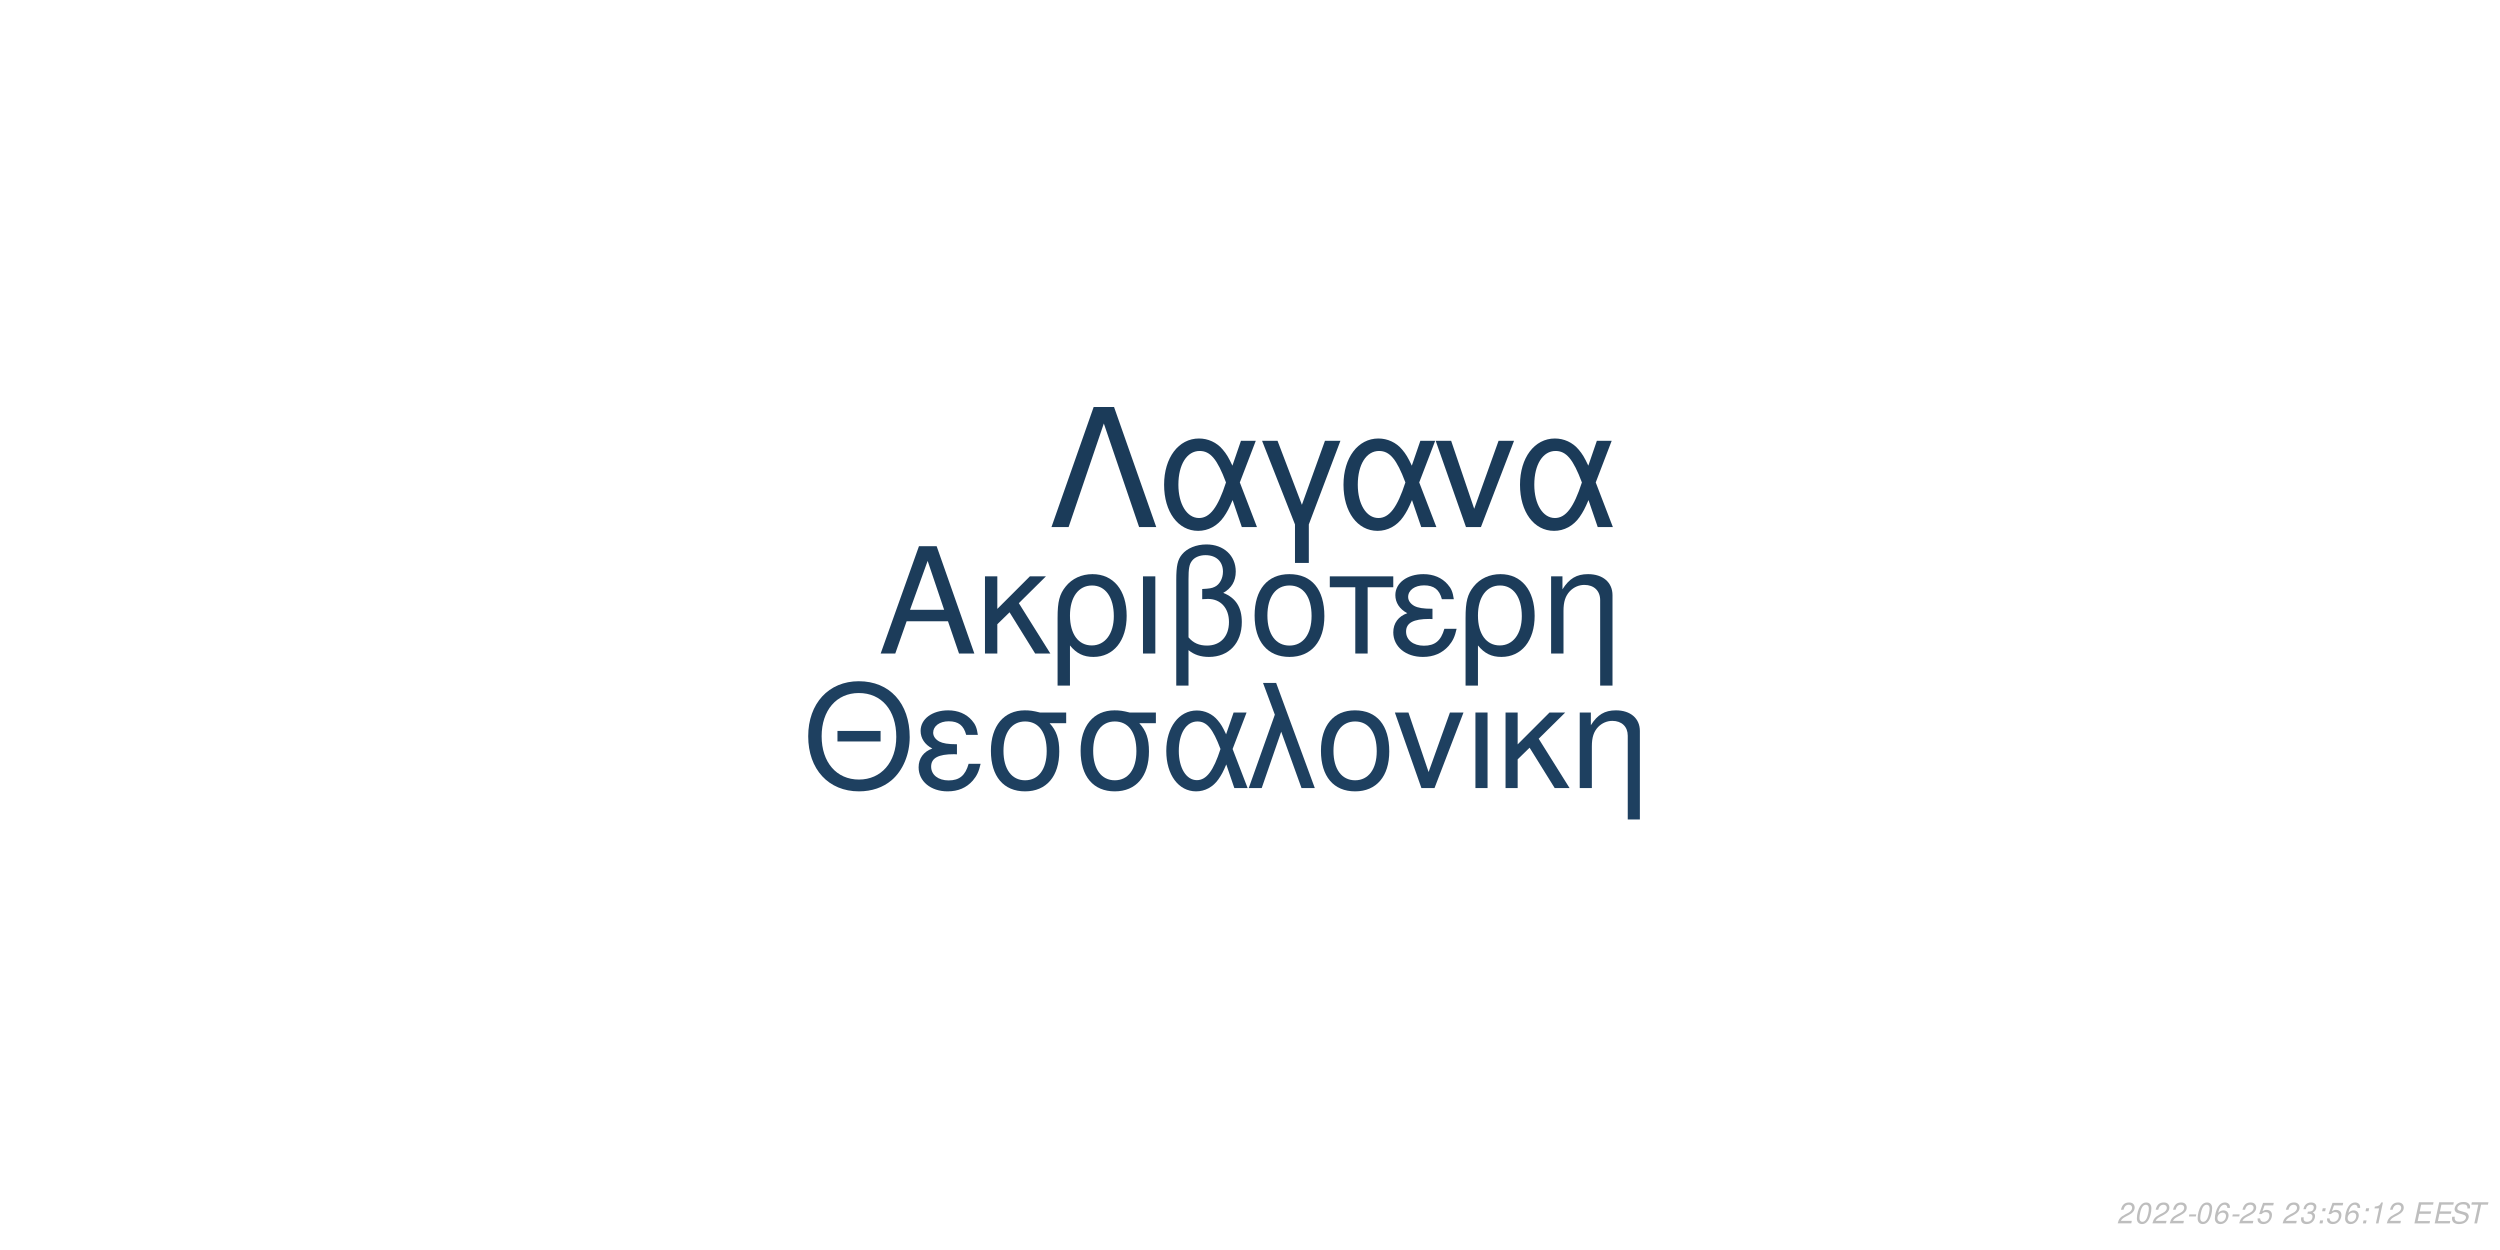
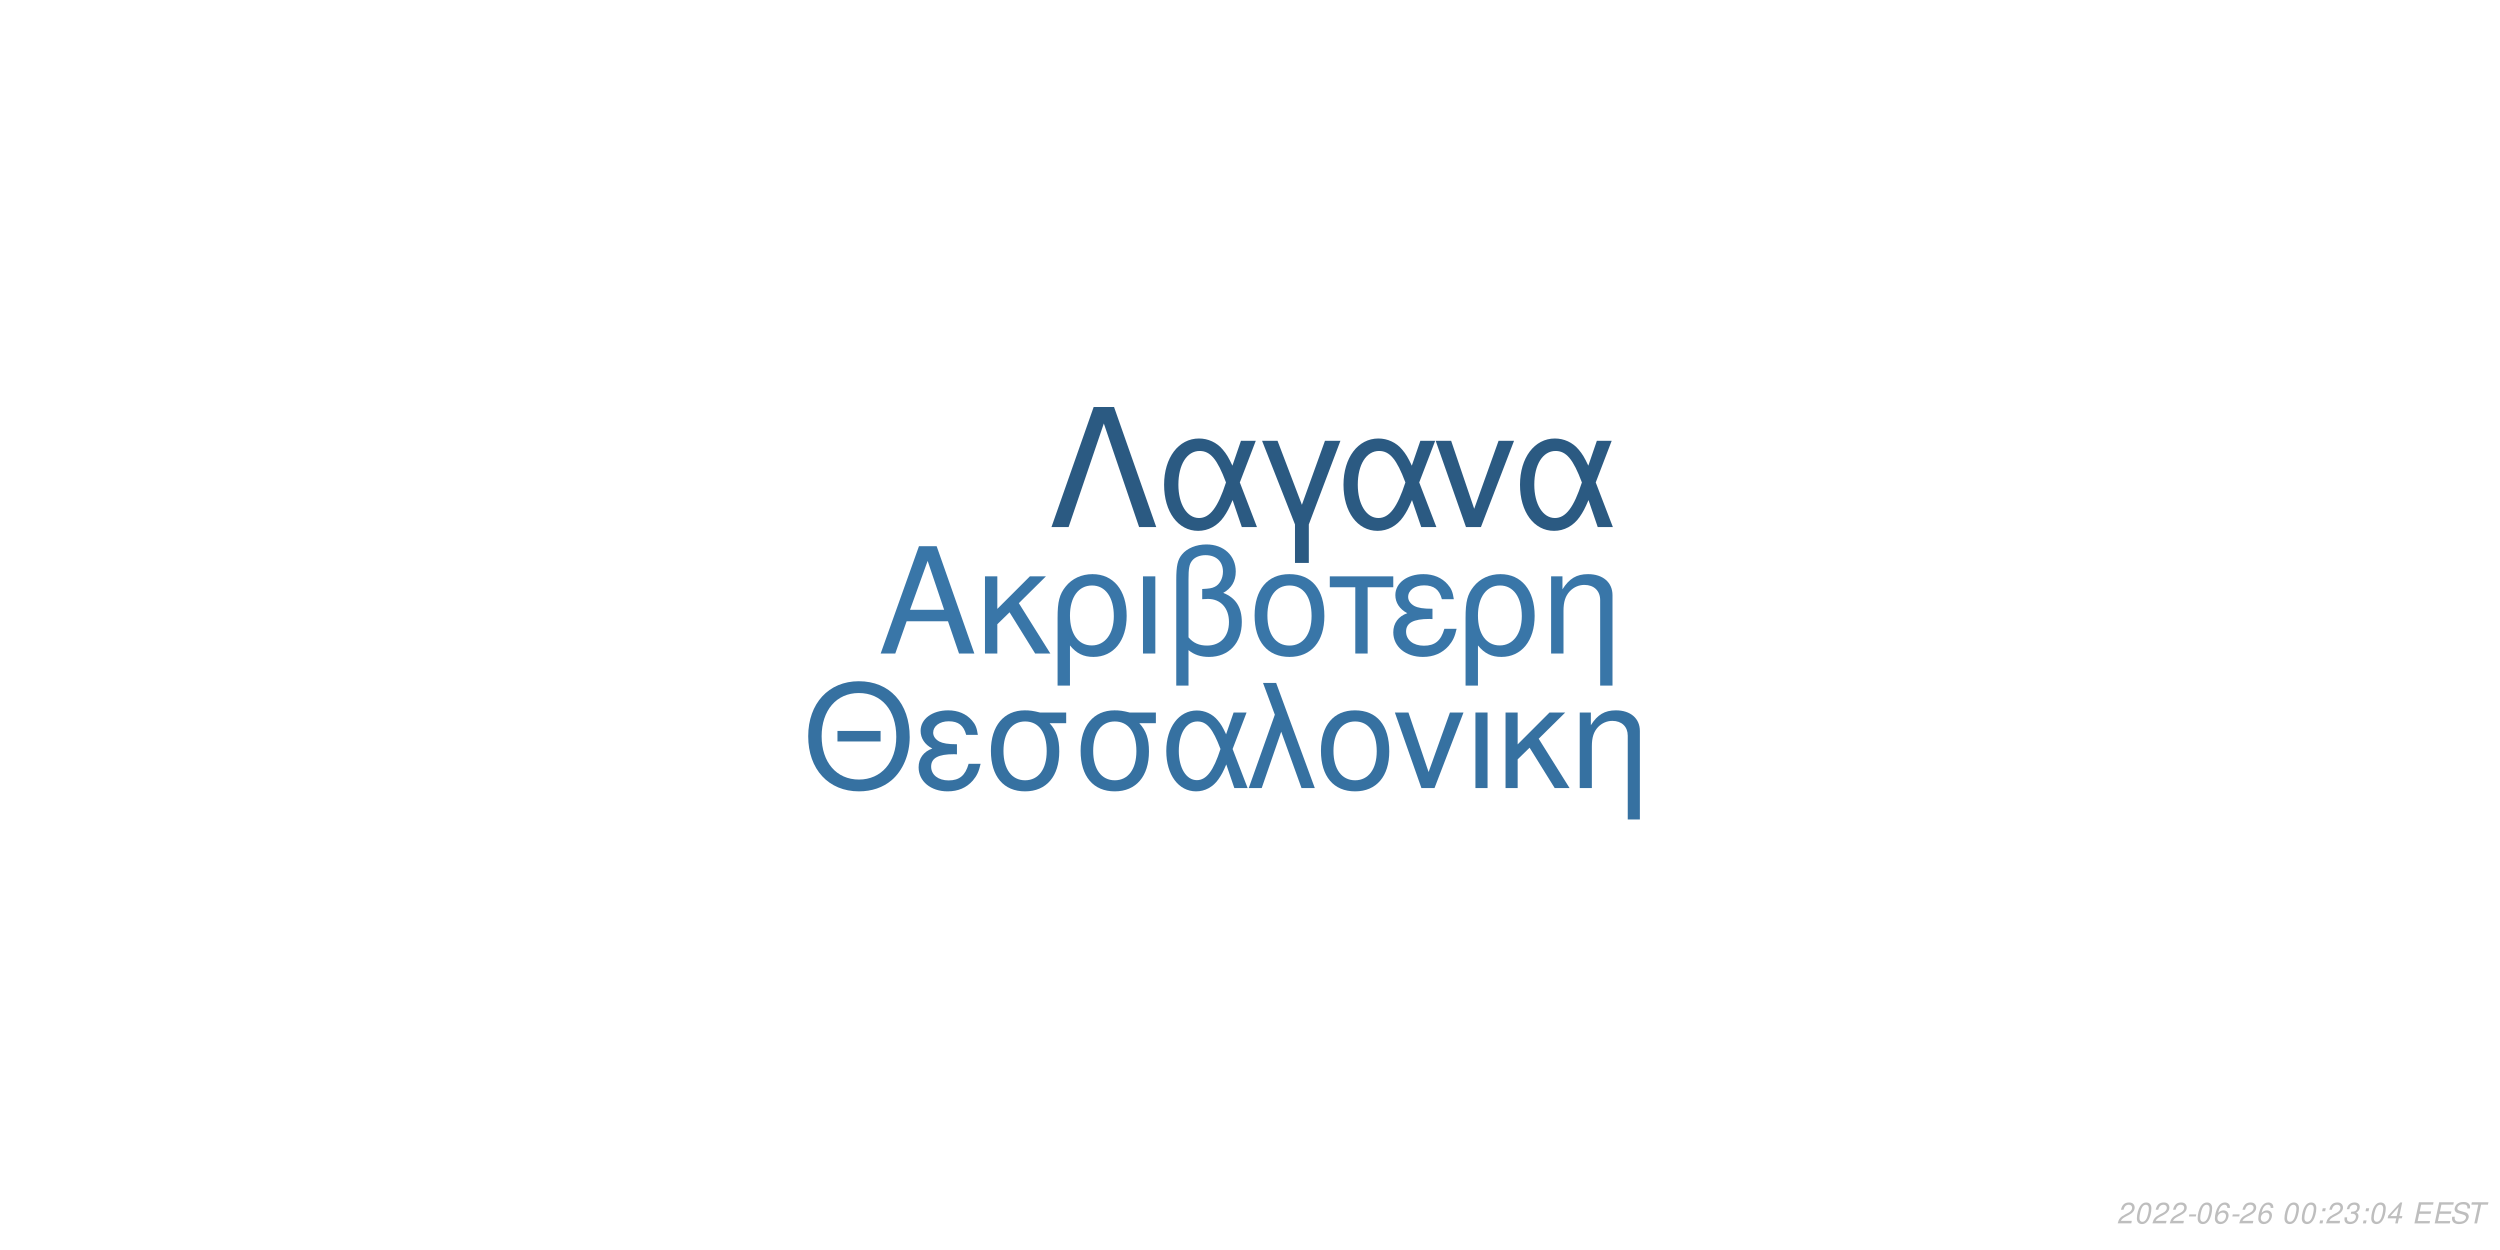
<svg xmlns="http://www.w3.org/2000/svg" xmlns:xlink="http://www.w3.org/1999/xlink" width="864pt" height="432pt" viewBox="0 0 864 432" version="1.1">
  <defs>
    <g>
      <symbol overflow="visible" id="glyph0-0">
        <path style="stroke:none;" d="" />
      </symbol>
      <symbol overflow="visible" id="glyph0-1">
        <path style="stroke:none;" d="M 24.125 -11.141 L 27.938 0 L 33.234 0 L 20.203 -37.094 L 14.094 -37.094 L 0.859 0 L 5.906 0 L 9.828 -11.141 Z M 22.797 -15.109 L 11 -15.109 L 17.094 -32.016 Z M 22.797 -15.109 " />
      </symbol>
      <symbol overflow="visible" id="glyph0-2">
        <path style="stroke:none;" d="M 7.172 -15.422 L 7.172 -26.672 L 2.906 -26.672 L 2.906 0 L 7.172 0 L 7.172 -10.125 L 11.406 -14.25 L 20.25 0 L 25.5 0 L 14.609 -17.406 L 23.969 -26.672 L 18.422 -26.672 Z M 7.172 -15.422 " />
      </symbol>
      <symbol overflow="visible" id="glyph0-3">
        <path style="stroke:none;" d="M 3 11.094 L 7.281 11.094 L 7.281 -2.797 C 9.516 -0.047 11.953 1.172 15.375 1.172 C 22.344 1.172 26.875 -4.422 26.875 -13.031 C 26.875 -21.891 22.297 -27.438 15.062 -27.438 C 11.297 -27.438 7.984 -25.906 5.797 -23.156 C 3.672 -20.516 3 -17.969 3 -12.359 Z M 14.906 -23.516 C 19.547 -23.516 22.438 -19.438 22.438 -12.922 C 22.438 -6.812 19.391 -2.797 14.812 -2.797 C 10.172 -2.797 7.281 -6.766 7.281 -13.125 C 7.281 -19.484 10.234 -23.516 14.906 -23.516 Z M 14.906 -23.516 " />
      </symbol>
      <symbol overflow="visible" id="glyph0-4">
        <path style="stroke:none;" d="M 3.516 0 L 7.781 0 L 7.781 -26.672 L 3.516 -26.672 Z M 3.516 0 " />
      </symbol>
      <symbol overflow="visible" id="glyph0-5">
        <path style="stroke:none;" d="M 4.016 11.094 L 8.25 11.094 L 8.25 -1.172 C 10.172 0.406 12.422 1.172 15.312 1.172 C 22.188 1.172 26.672 -3.609 26.672 -10.891 C 26.672 -15.984 24.578 -19.234 20.25 -20.969 C 23.109 -22.547 24.578 -25.031 24.578 -28.344 C 24.578 -33.844 20.406 -37.703 14.453 -37.703 C 10.938 -37.703 7.734 -36.391 6 -34.25 C 4.484 -32.422 4.016 -30.328 4.016 -25.391 Z M 8.25 -25.656 C 8.25 -29.359 8.5 -30.844 9.469 -32.062 C 10.375 -33.281 12.156 -34 14.094 -34 C 17.812 -34 20.156 -31.812 20.156 -28.297 C 20.156 -25.953 18.984 -23.812 17.297 -23.047 C 16.281 -22.547 15.469 -22.438 12.984 -22.297 L 12.984 -18.781 C 13.734 -18.828 14.344 -18.875 14.969 -18.875 C 19.344 -18.875 22.234 -15.719 22.234 -10.891 C 22.234 -5.906 19.281 -2.75 14.656 -2.75 C 11.953 -2.75 9.922 -3.609 8.25 -5.594 Z M 8.25 -25.656 " />
      </symbol>
      <symbol overflow="visible" id="glyph0-6">
        <path style="stroke:none;" d="M 14.094 -27.438 C 6.562 -27.438 2.094 -22.094 2.094 -13.125 C 2.094 -4.125 6.562 1.172 14.141 1.172 C 21.672 1.172 26.203 -4.172 26.203 -12.922 C 26.203 -22.188 21.828 -27.438 14.094 -27.438 Z M 14.141 -23.516 C 18.938 -23.516 21.781 -19.594 21.781 -12.984 C 21.781 -6.672 18.828 -2.75 14.141 -2.75 C 9.422 -2.75 6.516 -6.672 6.516 -13.125 C 6.516 -19.594 9.422 -23.516 14.141 -23.516 Z M 14.141 -23.516 " />
      </symbol>
      <symbol overflow="visible" id="glyph0-7">
        <path style="stroke:none;" d="M 7.891 0 L 12.156 0 L 12.156 -22.906 L 21.016 -22.906 L 21.016 -26.672 L -0.922 -26.672 L -0.922 -22.906 L 7.891 -22.906 Z M 7.891 0 " />
      </symbol>
      <symbol overflow="visible" id="glyph0-8">
        <path style="stroke:none;" d="M 14.562 -15.469 C 11.344 -15.469 9.562 -15.781 8.297 -16.438 C 6.922 -17.203 6.156 -18.328 6.156 -19.547 C 6.156 -21.891 8.453 -23.562 11.656 -23.562 C 15.062 -23.562 16.953 -22.094 17.812 -18.781 L 21.938 -18.781 C 21.578 -21.266 21.062 -22.5 19.797 -23.922 C 17.812 -26.203 14.906 -27.438 11.453 -27.438 C 5.797 -27.438 1.734 -24.375 1.734 -20.203 C 1.734 -17.609 3.156 -15.375 5.859 -13.938 C 2.797 -12.875 1.016 -10.484 1.016 -7.328 C 1.016 -2.391 5.297 1.172 11.25 1.172 C 14.969 1.172 17.906 -0.109 20.156 -2.641 C 21.578 -4.328 22.297 -5.797 22.906 -8.547 L 18.672 -8.547 C 17.5 -4.422 15.422 -2.703 11.609 -2.703 C 7.938 -2.703 5.438 -4.688 5.438 -7.578 C 5.438 -10.578 7.938 -11.953 13.484 -11.953 C 13.641 -11.953 14.094 -11.953 14.562 -11.906 Z M 14.562 -15.469 " />
      </symbol>
      <symbol overflow="visible" id="glyph0-9">
        <path style="stroke:none;" d="M 3.562 -26.672 L 3.562 0 L 7.844 0 L 7.844 -14.703 C 7.844 -17.906 8.5 -19.891 10.031 -21.531 C 11.406 -22.953 13.188 -23.719 15.062 -23.719 C 18.375 -23.719 20.516 -21.672 20.516 -18.469 L 20.516 11.094 L 24.781 11.094 L 24.781 -20.156 C 24.781 -24.578 21.469 -27.438 16.328 -27.438 C 12.359 -27.438 9.828 -25.906 7.484 -22.188 L 7.484 -26.672 Z M 3.562 -26.672 " />
      </symbol>
      <symbol overflow="visible" id="glyph1-0">
        <path style="stroke:none;" d="" />
      </symbol>
      <symbol overflow="visible" id="glyph1-1">
        <path style="stroke:none;" d="M 26.859 -19.734 L 11.953 -19.734 L 11.953 -16.094 L 26.859 -16.094 Z M 19.328 -36.922 C 8.922 -36.922 1.844 -29.25 1.844 -17.891 C 1.844 -6.484 8.875 1.141 19.391 1.141 C 23.812 1.141 27.703 -0.203 30.641 -2.688 C 34.578 -6.031 36.922 -11.656 36.922 -17.594 C 36.922 -29.297 30 -36.922 19.328 -36.922 Z M 19.328 -32.844 C 27.203 -32.844 32.281 -26.906 32.281 -17.688 C 32.281 -8.922 27.062 -2.938 19.391 -2.938 C 11.609 -2.938 6.484 -8.922 6.484 -17.891 C 6.484 -26.859 11.609 -32.844 19.328 -32.844 Z M 19.328 -32.844 " />
      </symbol>
      <symbol overflow="visible" id="glyph1-2">
        <path style="stroke:none;" d="M 14.25 -15.141 C 11.109 -15.141 9.375 -15.453 8.125 -16.094 C 6.781 -16.844 6.031 -17.938 6.031 -19.141 C 6.031 -21.422 8.266 -23.078 11.406 -23.078 C 14.75 -23.078 16.594 -21.625 17.438 -18.391 L 21.469 -18.391 C 21.125 -20.828 20.625 -22.031 19.391 -23.422 C 17.438 -25.656 14.594 -26.859 11.219 -26.859 C 5.688 -26.859 1.688 -23.875 1.688 -19.781 C 1.688 -17.234 3.094 -15.047 5.734 -13.656 C 2.734 -12.609 1 -10.266 1 -7.172 C 1 -2.344 5.188 1.141 11.016 1.141 C 14.656 1.141 17.547 -0.094 19.734 -2.594 C 21.125 -4.234 21.828 -5.688 22.422 -8.375 L 18.281 -8.375 C 17.141 -4.328 15.094 -2.641 11.359 -2.641 C 7.766 -2.641 5.328 -4.578 5.328 -7.422 C 5.328 -10.359 7.766 -11.703 13.203 -11.703 C 13.359 -11.703 13.797 -11.703 14.25 -11.656 Z M 14.25 -15.141 " />
      </symbol>
      <symbol overflow="visible" id="glyph1-3">
        <path style="stroke:none;" d="M 29 -26.109 L 19.938 -26.109 C 17.594 -26.703 16.438 -26.859 14.703 -26.859 C 7.469 -26.859 2.984 -21.469 2.984 -12.859 C 2.984 -4.031 7.375 1.141 14.797 1.141 C 22.172 1.141 26.609 -4.078 26.609 -12.656 C 26.609 -17.047 25.656 -19.828 23.266 -22.422 L 29 -22.422 Z M 14.797 -23.016 C 19.531 -23.016 22.266 -19.234 22.266 -12.75 C 22.266 -6.531 19.438 -2.688 14.797 -2.688 C 10.172 -2.688 7.328 -6.531 7.328 -12.859 C 7.328 -19.188 10.172 -23.016 14.797 -23.016 Z M 14.797 -23.016 " />
      </symbol>
      <symbol overflow="visible" id="glyph1-4">
        <path style="stroke:none;" d="M 29.344 -26.109 L 24.859 -26.109 L 22.266 -18.578 C 21.125 -21.031 20.484 -22.125 19.328 -23.469 C 17.547 -25.609 14.906 -26.812 12.156 -26.812 C 5.984 -26.812 1.594 -20.984 1.594 -12.812 C 1.594 -4.578 5.828 1.141 11.906 1.141 C 14.953 1.141 17.734 -0.344 19.625 -3.047 C 20.672 -4.531 21.281 -5.688 22.328 -8.172 L 25.109 0 L 29.703 0 L 24.516 -13.5 Z M 20.328 -13.5 C 17.891 -5.922 15.453 -2.734 12.156 -2.734 C 8.516 -2.734 5.922 -6.922 5.922 -12.812 C 5.922 -18.938 8.516 -23.016 12.359 -23.016 C 15.594 -23.016 17.688 -20.531 20.328 -13.5 Z M 20.328 -13.5 " />
      </symbol>
      <symbol overflow="visible" id="glyph1-5">
        <path style="stroke:none;" d="M 1.094 0 L 5.578 0 L 12.312 -19.484 L 19.328 0 L 23.922 0 L 10.562 -36.328 L 6.031 -36.328 L 10.109 -25.359 Z M 1.094 0 " />
      </symbol>
      <symbol overflow="visible" id="glyph1-6">
        <path style="stroke:none;" d="M 13.797 -26.859 C 6.422 -26.859 2.047 -21.625 2.047 -12.859 C 2.047 -4.031 6.422 1.141 13.859 1.141 C 21.234 1.141 25.656 -4.078 25.656 -12.656 C 25.656 -21.719 21.375 -26.859 13.797 -26.859 Z M 13.859 -23.016 C 18.531 -23.016 21.328 -19.188 21.328 -12.703 C 21.328 -6.531 18.438 -2.688 13.859 -2.688 C 9.219 -2.688 6.375 -6.531 6.375 -12.859 C 6.375 -19.188 9.219 -23.016 13.859 -23.016 Z M 13.859 -23.016 " />
      </symbol>
      <symbol overflow="visible" id="glyph1-7">
        <path style="stroke:none;" d="M 14.297 0 L 24.312 -26.109 L 19.625 -26.109 L 12.25 -5.531 L 5.281 -26.109 L 0.594 -26.109 L 9.766 0 Z M 14.297 0 " />
      </symbol>
      <symbol overflow="visible" id="glyph1-8">
        <path style="stroke:none;" d="M 3.438 0 L 7.625 0 L 7.625 -26.109 L 3.438 -26.109 Z M 3.438 0 " />
      </symbol>
      <symbol overflow="visible" id="glyph1-9">
        <path style="stroke:none;" d="M 7.031 -15.094 L 7.031 -26.109 L 2.844 -26.109 L 2.844 0 L 7.031 0 L 7.031 -9.922 L 11.156 -13.953 L 19.828 0 L 24.969 0 L 14.297 -17.047 L 23.469 -26.109 L 18.031 -26.109 Z M 7.031 -15.094 " />
      </symbol>
      <symbol overflow="visible" id="glyph1-10">
        <path style="stroke:none;" d="M 3.484 -26.109 L 3.484 0 L 7.672 0 L 7.672 -14.406 C 7.672 -17.547 8.328 -19.484 9.812 -21.078 C 11.156 -22.469 12.906 -23.219 14.75 -23.219 C 17.984 -23.219 20.078 -21.234 20.078 -18.094 L 20.078 10.859 L 24.266 10.859 L 24.266 -19.734 C 24.266 -24.062 21.031 -26.859 16 -26.859 C 12.109 -26.859 9.609 -25.359 7.328 -21.719 L 7.328 -26.109 Z M 3.484 -26.109 " />
      </symbol>
      <symbol overflow="visible" id="glyph2-0">
        <path style="stroke:none;" d="" />
      </symbol>
      <symbol overflow="visible" id="glyph2-1">
        <path style="stroke:none;" d="M 22.531 -41.484 L 15.484 -41.484 L 0.906 0 L 6.828 0 L 19 -35.797 L 31.188 0 L 37.109 0 Z M 22.531 -41.484 " />
      </symbol>
      <symbol overflow="visible" id="glyph2-2">
        <path style="stroke:none;" d="M 33.516 -29.812 L 28.391 -29.812 L 25.438 -21.219 C 24.125 -24.016 23.391 -25.266 22.078 -26.797 C 20.031 -29.25 17.016 -30.609 13.891 -30.609 C 6.828 -30.609 1.828 -23.953 1.828 -14.625 C 1.828 -5.234 6.656 1.312 13.594 1.312 C 17.078 1.312 20.266 -0.391 22.422 -3.469 C 23.609 -5.172 24.297 -6.484 25.5 -9.328 L 28.688 0 L 33.922 0 L 28 -15.422 Z M 23.219 -15.422 C 20.422 -6.766 17.641 -3.125 13.891 -3.125 C 9.734 -3.125 6.766 -7.906 6.766 -14.625 C 6.766 -21.625 9.734 -26.297 14.109 -26.297 C 17.812 -26.297 20.203 -23.453 23.219 -15.422 Z M 23.219 -15.422 " />
      </symbol>
      <symbol overflow="visible" id="glyph2-3">
        <path style="stroke:none;" d="M 12.062 12.406 L 16.844 12.406 L 16.844 -0.906 L 27.766 -29.812 L 22.422 -29.812 L 14.453 -7.688 L 6.031 -29.812 L 0.688 -29.812 L 12.062 -0.906 Z M 12.062 12.406 " />
      </symbol>
      <symbol overflow="visible" id="glyph2-4">
        <path style="stroke:none;" d="M 16.328 0 L 27.766 -29.812 L 22.422 -29.812 L 14 -6.312 L 6.031 -29.812 L 0.688 -29.812 L 11.156 0 Z M 16.328 0 " />
      </symbol>
      <symbol overflow="visible" id="glyph3-0">
        <path style="stroke:none;" d="" />
      </symbol>
      <symbol overflow="visible" id="glyph3-1">
        <path style="stroke:none;" d="M 5.234 -0.875 L 1.469 -0.875 C 1.641 -1.375 2.203 -1.891 3.109 -2.344 L 4.234 -2.938 C 5.562 -3.625 6.219 -4.469 6.219 -5.484 C 6.219 -5.938 6.062 -6.359 5.797 -6.656 C 5.469 -7.047 4.984 -7.234 4.312 -7.234 C 2.766 -7.234 1.891 -6.453 1.484 -4.734 L 2.375 -4.734 C 2.484 -5.188 2.609 -5.484 2.797 -5.75 C 3.094 -6.203 3.609 -6.453 4.188 -6.453 C 4.891 -6.453 5.344 -6.031 5.344 -5.375 C 5.344 -4.703 4.859 -4.094 4.016 -3.656 L 2.984 -3.125 C 1.234 -2.188 0.797 -1.656 0.344 -0.016 L 5.047 -0.016 Z M 5.234 -0.875 " />
      </symbol>
      <symbol overflow="visible" id="glyph3-2">
        <path style="stroke:none;" d="M 4.203 -7.234 C 3.375 -7.234 2.688 -6.812 2.125 -5.984 C 1.484 -5.047 0.984 -3.188 0.984 -1.734 C 0.984 -1.109 1.172 -0.562 1.484 -0.266 C 1.797 0.047 2.281 0.234 2.766 0.234 C 3.625 0.234 4.281 -0.156 4.859 -1.016 C 5.516 -1.953 6 -3.797 6 -5.266 C 6 -6.5 5.328 -7.234 4.203 -7.234 Z M 4.094 -6.453 C 4.734 -6.453 5.125 -5.984 5.125 -5.156 C 5.125 -4.203 4.781 -2.625 4.406 -1.812 C 3.984 -0.938 3.516 -0.547 2.875 -0.547 C 2.25 -0.547 1.875 -1.031 1.875 -1.828 C 1.875 -2.797 2.203 -4.344 2.594 -5.203 C 2.984 -6.047 3.453 -6.453 4.094 -6.453 Z M 4.094 -6.453 " />
      </symbol>
      <symbol overflow="visible" id="glyph3-3">
        <path style="stroke:none;" d="M 3.516 -3.125 L 1.125 -3.125 L 0.969 -2.406 L 3.359 -2.406 Z M 3.516 -3.125 " />
      </symbol>
      <symbol overflow="visible" id="glyph3-4">
        <path style="stroke:none;" d="M 6.125 -5.344 L 6.141 -5.625 C 6.141 -6.609 5.453 -7.234 4.391 -7.234 C 3.438 -7.234 2.641 -6.719 2.016 -5.703 C 1.422 -4.781 0.938 -2.953 0.938 -1.688 C 0.938 -0.516 1.688 0.234 2.859 0.234 C 3.703 0.234 4.438 -0.156 5 -0.875 C 5.406 -1.422 5.672 -2.156 5.672 -2.766 C 5.672 -3.812 4.969 -4.5 3.906 -4.5 C 3.234 -4.5 2.672 -4.234 2.094 -3.625 C 2.406 -5.375 3.234 -6.453 4.25 -6.453 C 4.703 -6.453 5.062 -6.234 5.172 -5.844 C 5.203 -5.719 5.234 -5.578 5.25 -5.344 Z M 3.656 -3.734 C 4.344 -3.734 4.797 -3.281 4.797 -2.625 C 4.797 -1.469 3.984 -0.547 2.984 -0.547 C 2.297 -0.547 1.812 -1.047 1.812 -1.766 C 1.812 -2.859 2.625 -3.734 3.656 -3.734 Z M 3.656 -3.734 " />
      </symbol>
      <symbol overflow="visible" id="glyph3-5">
-         <path style="stroke:none;" d="M 6.297 -7.094 L 2.594 -7.094 L 1.234 -3.234 L 2.047 -3.234 C 2.656 -3.766 2.938 -3.906 3.531 -3.906 C 4.328 -3.906 4.797 -3.453 4.797 -2.688 C 4.797 -1.438 3.969 -0.547 2.828 -0.547 C 2.031 -0.547 1.609 -0.938 1.578 -1.734 L 0.703 -1.734 L 0.703 -1.516 C 0.703 -0.938 0.844 -0.547 1.188 -0.266 C 1.562 0.062 2.078 0.234 2.703 0.234 C 3.656 0.234 4.391 -0.156 4.984 -0.922 C 5.422 -1.5 5.672 -2.234 5.672 -2.953 C 5.672 -4 4.938 -4.672 3.812 -4.672 C 3.328 -4.672 2.906 -4.547 2.406 -4.234 L 3.109 -6.219 L 6.109 -6.219 Z M 6.297 -7.094 " />
+         <path style="stroke:none;" d="" />
      </symbol>
      <symbol overflow="visible" id="glyph3-6">
-         <path style="stroke:none;" d="" />
+         <path style="stroke:none;" d="M 2.359 -1.031 L 1.312 -1.031 L 1.094 0 L 2.141 0 Z M 3.266 -5.234 L 2.219 -5.234 L 2 -4.203 L 3.047 -4.203 Z M 3.266 -5.234 " />
      </symbol>
      <symbol overflow="visible" id="glyph3-7">
        <path style="stroke:none;" d="M 2.922 -3.312 C 3.125 -3.344 3.234 -3.344 3.375 -3.344 C 4.203 -3.344 4.688 -3 4.688 -2.406 C 4.688 -1.312 3.906 -0.547 2.781 -0.547 C 2.047 -0.547 1.594 -0.938 1.594 -1.562 C 1.594 -1.719 1.609 -1.844 1.656 -2.094 L 0.766 -2.094 C 0.734 -1.797 0.719 -1.641 0.719 -1.469 C 0.719 -0.375 1.406 0.234 2.641 0.234 C 3.547 0.234 4.297 -0.078 4.812 -0.656 C 5.266 -1.156 5.562 -1.875 5.562 -2.547 C 5.562 -3.125 5.344 -3.453 4.797 -3.734 C 5.641 -4.234 6.016 -4.844 6.016 -5.734 C 6.016 -6.656 5.312 -7.234 4.203 -7.234 C 3.375 -7.234 2.672 -6.938 2.188 -6.375 C 1.891 -6.031 1.703 -5.641 1.516 -4.906 L 2.391 -4.906 C 2.5 -5.359 2.594 -5.594 2.734 -5.812 C 3.047 -6.234 3.516 -6.453 4.078 -6.453 C 4.734 -6.453 5.141 -6.125 5.141 -5.578 C 5.141 -5.188 5.016 -4.797 4.797 -4.547 C 4.516 -4.234 4 -4.062 3.266 -4.062 L 3.078 -4.062 Z M 2.922 -3.312 " />
      </symbol>
      <symbol overflow="visible" id="glyph3-8">
-         <path style="stroke:none;" d="M 2.359 -1.031 L 1.312 -1.031 L 1.094 0 L 2.141 0 Z M 3.266 -5.234 L 2.219 -5.234 L 2 -4.203 L 3.047 -4.203 Z M 3.266 -5.234 " />
+         <path style="stroke:none;" d="M 3.625 -1.75 L 3.266 0 L 4.141 0 L 4.516 -1.75 L 5.562 -1.75 L 5.734 -2.531 L 4.688 -2.531 L 5.688 -7.234 L 5.016 -7.234 L 0.844 -2.672 L 0.641 -1.75 Z M 3.797 -2.531 L 1.594 -2.531 L 4.469 -5.703 Z M 3.797 -2.531 " />
      </symbol>
      <symbol overflow="visible" id="glyph3-9">
-         <path style="stroke:none;" d="M 3.703 -5.188 L 2.594 0 L 3.469 0 L 5.016 -7.234 L 4.438 -7.234 C 3.906 -6.156 3.688 -6.016 2.234 -5.812 L 2.109 -5.188 Z M 3.703 -5.188 " />
+         <path style="stroke:none;" d="M 2.547 -3.312 L 6.5 -3.312 L 6.688 -4.141 L 2.719 -4.141 L 3.219 -6.469 L 7.344 -6.469 L 7.516 -7.297 L 2.453 -7.297 L 0.906 0 L 6.125 0 L 6.297 -0.812 L 2.016 -0.812 Z M 2.547 -3.312 " />
      </symbol>
      <symbol overflow="visible" id="glyph3-10">
-         <path style="stroke:none;" d="M 2.547 -3.312 L 6.5 -3.312 L 6.688 -4.141 L 2.719 -4.141 L 3.219 -6.469 L 7.344 -6.469 L 7.516 -7.297 L 2.453 -7.297 L 0.906 0 L 6.125 0 L 6.297 -0.812 L 2.016 -0.812 Z M 2.547 -3.312 " />
+         <path style="stroke:none;" d="M 7.062 -5.156 C 7.125 -5.438 7.141 -5.562 7.141 -5.703 C 7.141 -6.156 6.938 -6.594 6.594 -6.891 C 6.188 -7.25 5.656 -7.406 4.875 -7.406 C 3.844 -7.406 3.047 -7.125 2.5 -6.562 C 2.094 -6.141 1.781 -5.438 1.781 -4.922 C 1.781 -4.297 2.219 -3.766 2.891 -3.562 L 4.594 -3.094 C 5.406 -2.859 5.734 -2.578 5.734 -2.094 C 5.734 -1.781 5.547 -1.406 5.266 -1.141 C 4.844 -0.766 4.266 -0.578 3.453 -0.578 C 2.328 -0.578 1.812 -0.984 1.812 -1.906 C 1.812 -2.047 1.812 -2.125 1.844 -2.312 L 0.984 -2.312 C 0.906 -2.062 0.891 -1.906 0.891 -1.688 C 0.891 -0.484 1.797 0.234 3.297 0.234 C 4.359 0.234 5.234 -0.062 5.812 -0.609 C 6.344 -1.078 6.688 -1.797 6.688 -2.375 C 6.688 -2.641 6.609 -2.906 6.453 -3.156 C 6.234 -3.5 5.938 -3.703 5.469 -3.828 L 3.75 -4.312 C 2.984 -4.547 2.734 -4.734 2.734 -5.188 C 2.734 -5.547 2.875 -5.844 3.188 -6.109 C 3.547 -6.438 4.031 -6.594 4.703 -6.594 C 5.266 -6.594 5.688 -6.484 5.906 -6.297 C 6.094 -6.125 6.219 -5.797 6.219 -5.516 C 6.219 -5.422 6.203 -5.344 6.188 -5.156 Z M 7.062 -5.156 " />
      </symbol>
      <symbol overflow="visible" id="glyph3-11">
-         <path style="stroke:none;" d="M 7.062 -5.156 C 7.125 -5.438 7.141 -5.562 7.141 -5.703 C 7.141 -6.156 6.938 -6.594 6.594 -6.891 C 6.188 -7.25 5.656 -7.406 4.875 -7.406 C 3.844 -7.406 3.047 -7.125 2.5 -6.562 C 2.094 -6.141 1.781 -5.438 1.781 -4.922 C 1.781 -4.297 2.219 -3.766 2.891 -3.562 L 4.594 -3.094 C 5.406 -2.859 5.734 -2.578 5.734 -2.094 C 5.734 -1.781 5.547 -1.406 5.266 -1.141 C 4.844 -0.766 4.266 -0.578 3.453 -0.578 C 2.328 -0.578 1.812 -0.984 1.812 -1.906 C 1.812 -2.047 1.812 -2.125 1.844 -2.312 L 0.984 -2.312 C 0.906 -2.062 0.891 -1.906 0.891 -1.688 C 0.891 -0.484 1.797 0.234 3.297 0.234 C 4.359 0.234 5.234 -0.062 5.812 -0.609 C 6.344 -1.078 6.688 -1.797 6.688 -2.375 C 6.688 -2.641 6.609 -2.906 6.453 -3.156 C 6.234 -3.5 5.938 -3.703 5.469 -3.828 L 3.75 -4.312 C 2.984 -4.547 2.734 -4.734 2.734 -5.188 C 2.734 -5.547 2.875 -5.844 3.188 -6.109 C 3.547 -6.438 4.031 -6.594 4.703 -6.594 C 5.266 -6.594 5.688 -6.484 5.906 -6.297 C 6.094 -6.125 6.219 -5.797 6.219 -5.516 C 6.219 -5.422 6.203 -5.344 6.188 -5.156 Z M 7.062 -5.156 " />
-       </symbol>
-       <symbol overflow="visible" id="glyph3-12">
        <path style="stroke:none;" d="M 4.938 -6.469 L 7.312 -6.469 L 7.484 -7.297 L 1.75 -7.297 L 1.578 -6.469 L 3.984 -6.469 L 2.609 0 L 3.547 0 Z M 4.938 -6.469 " />
      </symbol>
    </g>
  </defs>
  <g id="surface1">
    <rect x="0" y="0" width="864" height="432" style="fill:rgb(100%,100%,100%);fill-opacity:1;stroke:none;" />
-     <g style="fill:rgb(10.98%,23.529%,35.294%);fill-opacity:1;">
+     <g style="fill:rgb(22.353%,46.275%,65.882%);fill-opacity:1;">
      <use xlink:href="#glyph0-1" x="303.5" y="225.861" />
      <use xlink:href="#glyph0-2" x="337.5" y="225.861" />
      <use xlink:href="#glyph0-3" x="362.5" y="225.861" />
      <use xlink:href="#glyph0-4" x="391.5" y="225.861" />
      <use xlink:href="#glyph0-5" x="402.5" y="225.861" />
      <use xlink:href="#glyph0-6" x="431.5" y="225.861" />
      <use xlink:href="#glyph0-7" x="460.5" y="225.861" />
      <use xlink:href="#glyph0-8" x="480.5" y="225.861" />
      <use xlink:href="#glyph0-3" x="503.5" y="225.861" />
      <use xlink:href="#glyph0-9" x="532.5" y="225.861" />
    </g>
-     <g style="fill:rgb(11.765%,25.098%,37.647%);fill-opacity:1;">
+     <g style="fill:rgb(21.176%,44.314%,63.137%);fill-opacity:1;">
      <use xlink:href="#glyph1-1" x="277.473" y="272.354" />
      <use xlink:href="#glyph1-2" x="316.473" y="272.354" />
      <use xlink:href="#glyph1-3" x="339.473" y="272.354" />
      <use xlink:href="#glyph1-3" x="370.473" y="272.354" />
      <use xlink:href="#glyph1-4" x="401.473" y="272.354" />
      <use xlink:href="#glyph1-5" x="430.473" y="272.354" />
      <use xlink:href="#glyph1-6" x="454.473" y="272.354" />
      <use xlink:href="#glyph1-7" x="481.473" y="272.354" />
      <use xlink:href="#glyph1-8" x="506.473" y="272.354" />
      <use xlink:href="#glyph1-9" x="517.473" y="272.354" />
      <use xlink:href="#glyph1-10" x="542.473" y="272.354" />
    </g>
-     <g style="fill:rgb(10.588%,23.137%,34.902%);fill-opacity:1;">
+     <g style="fill:rgb(16.863%,35.294%,50.98%);fill-opacity:1;">
      <use xlink:href="#glyph2-1" x="362.484" y="182.152" />
      <use xlink:href="#glyph2-2" x="400.484" y="182.152" />
      <use xlink:href="#glyph2-3" x="435.484" y="182.152" />
      <use xlink:href="#glyph2-2" x="462.484" y="182.152" />
      <use xlink:href="#glyph2-4" x="495.484" y="182.152" />
      <use xlink:href="#glyph2-2" x="523.484" y="182.152" />
    </g>
    <g style="fill:rgb(74.51%,74.51%,74.51%);fill-opacity:1;">
      <use xlink:href="#glyph3-1" x="731.52" y="422.81" />
      <use xlink:href="#glyph3-2" x="737.52" y="422.81" />
      <use xlink:href="#glyph3-1" x="743.52" y="422.81" />
      <use xlink:href="#glyph3-1" x="749.52" y="422.81" />
      <use xlink:href="#glyph3-3" x="755.52" y="422.81" />
      <use xlink:href="#glyph3-2" x="758.52" y="422.81" />
      <use xlink:href="#glyph3-4" x="764.52" y="422.81" />
      <use xlink:href="#glyph3-3" x="770.52" y="422.81" />
      <use xlink:href="#glyph3-1" x="773.52" y="422.81" />
-       <use xlink:href="#glyph3-5" x="779.52" y="422.81" />
-       <use xlink:href="#glyph3-6" x="785.52" y="422.81" />
-       <use xlink:href="#glyph3-1" x="788.52" y="422.81" />
-       <use xlink:href="#glyph3-7" x="794.52" y="422.81" />
-       <use xlink:href="#glyph3-8" x="800.52" y="422.81" />
-       <use xlink:href="#glyph3-5" x="803.52" y="422.81" />
-       <use xlink:href="#glyph3-4" x="809.52" y="422.81" />
-       <use xlink:href="#glyph3-8" x="815.52" y="422.81" />
-       <use xlink:href="#glyph3-9" x="818.52" y="422.81" />
-       <use xlink:href="#glyph3-1" x="824.52" y="422.81" />
-       <use xlink:href="#glyph3-6" x="830.52" y="422.81" />
-       <use xlink:href="#glyph3-10" x="833.52" y="422.81" />
-       <use xlink:href="#glyph3-10" x="840.52" y="422.81" />
-       <use xlink:href="#glyph3-11" x="846.52" y="422.81" />
-       <use xlink:href="#glyph3-12" x="852.52" y="422.81" />
+       <use xlink:href="#glyph3-4" x="779.52" y="422.81" />
+       <use xlink:href="#glyph3-5" x="785.52" y="422.81" />
+       <use xlink:href="#glyph3-2" x="788.52" y="422.81" />
+       <use xlink:href="#glyph3-2" x="794.52" y="422.81" />
+       <use xlink:href="#glyph3-6" x="800.52" y="422.81" />
+       <use xlink:href="#glyph3-1" x="803.52" y="422.81" />
+       <use xlink:href="#glyph3-7" x="809.52" y="422.81" />
+       <use xlink:href="#glyph3-6" x="815.52" y="422.81" />
+       <use xlink:href="#glyph3-2" x="818.52" y="422.81" />
+       <use xlink:href="#glyph3-8" x="824.52" y="422.81" />
+       <use xlink:href="#glyph3-5" x="830.52" y="422.81" />
+       <use xlink:href="#glyph3-9" x="833.52" y="422.81" />
+       <use xlink:href="#glyph3-9" x="840.52" y="422.81" />
+       <use xlink:href="#glyph3-10" x="846.52" y="422.81" />
+       <use xlink:href="#glyph3-11" x="852.52" y="422.81" />
    </g>
  </g>
</svg>
